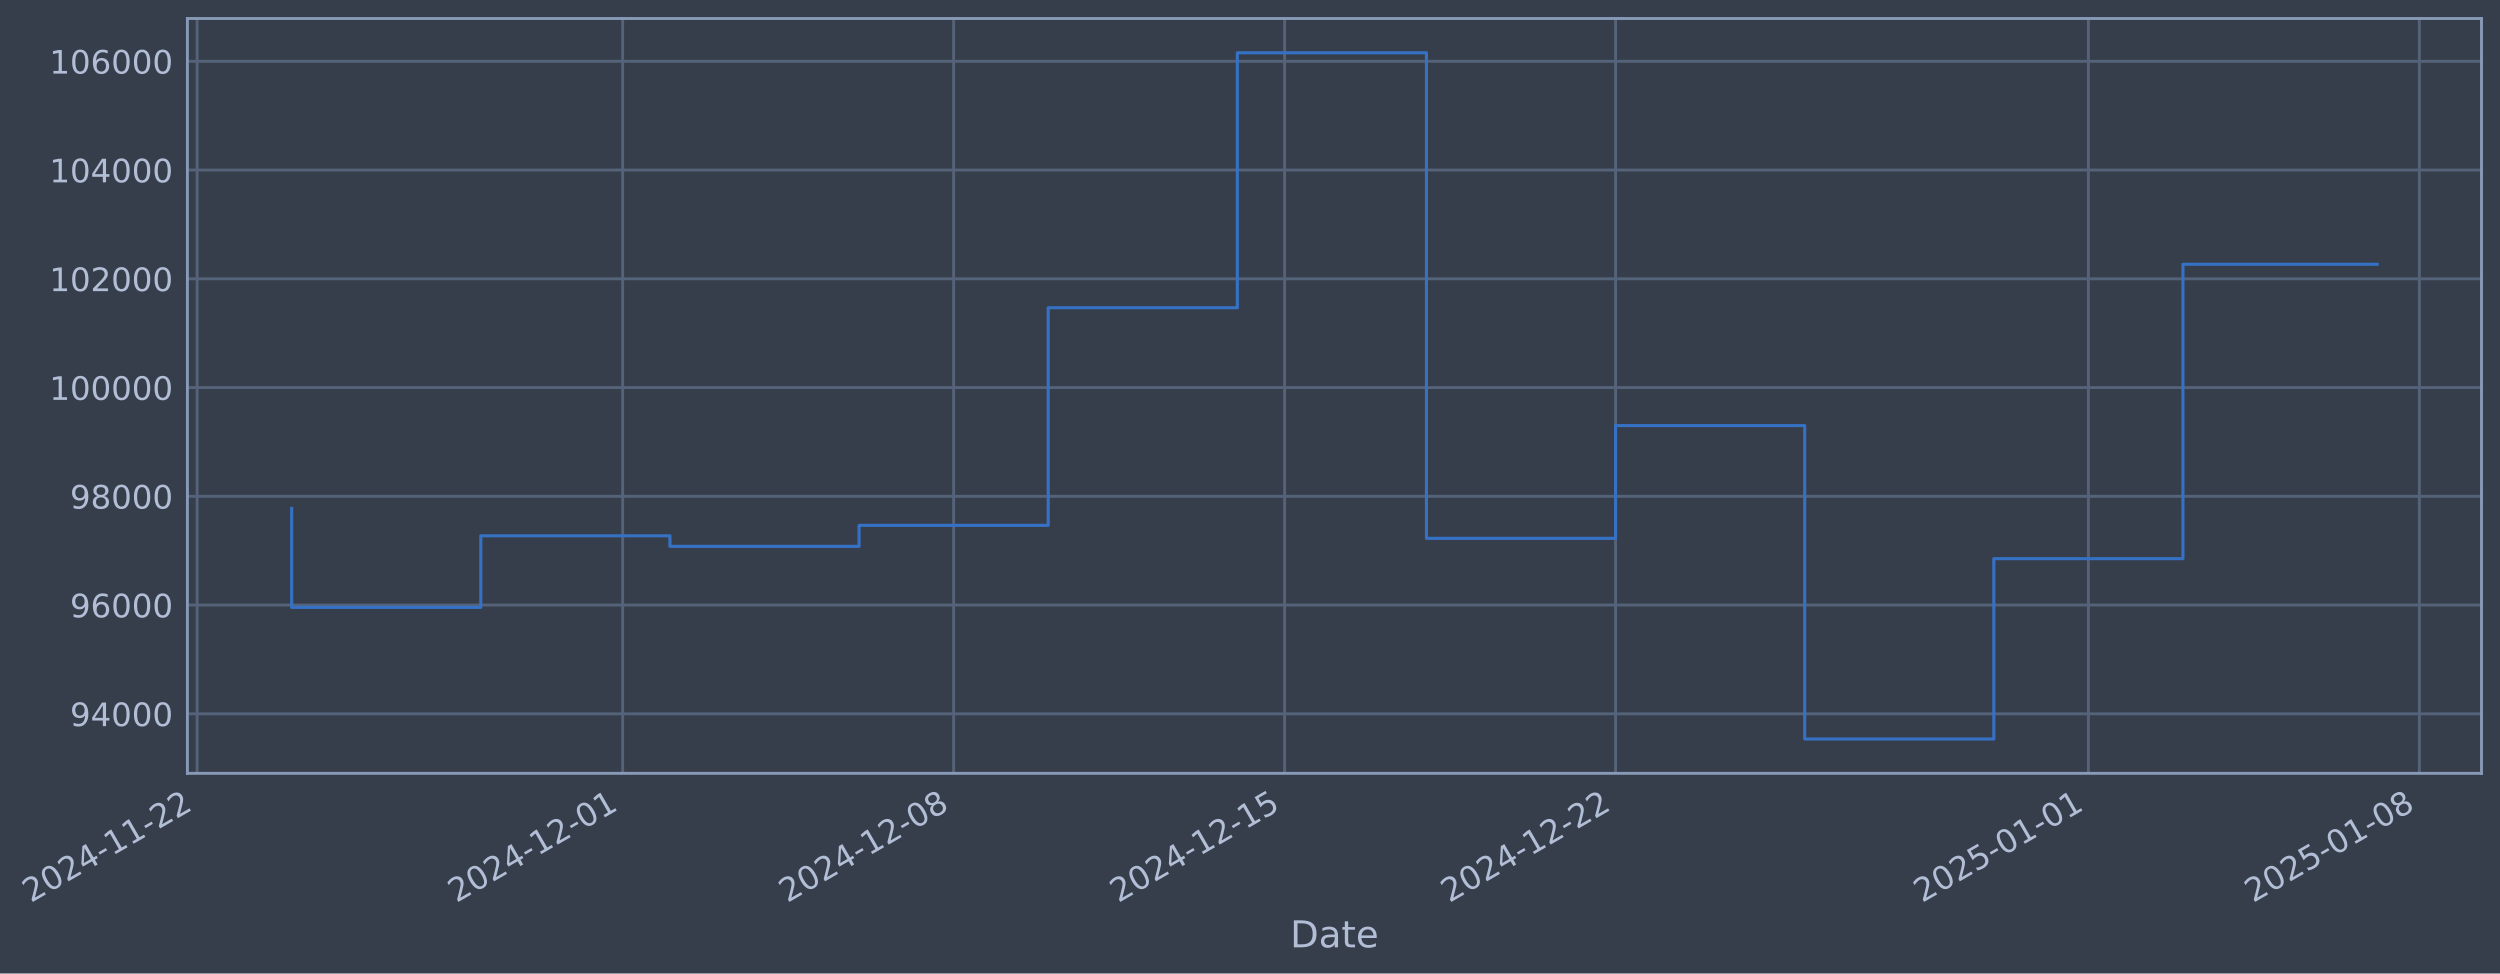
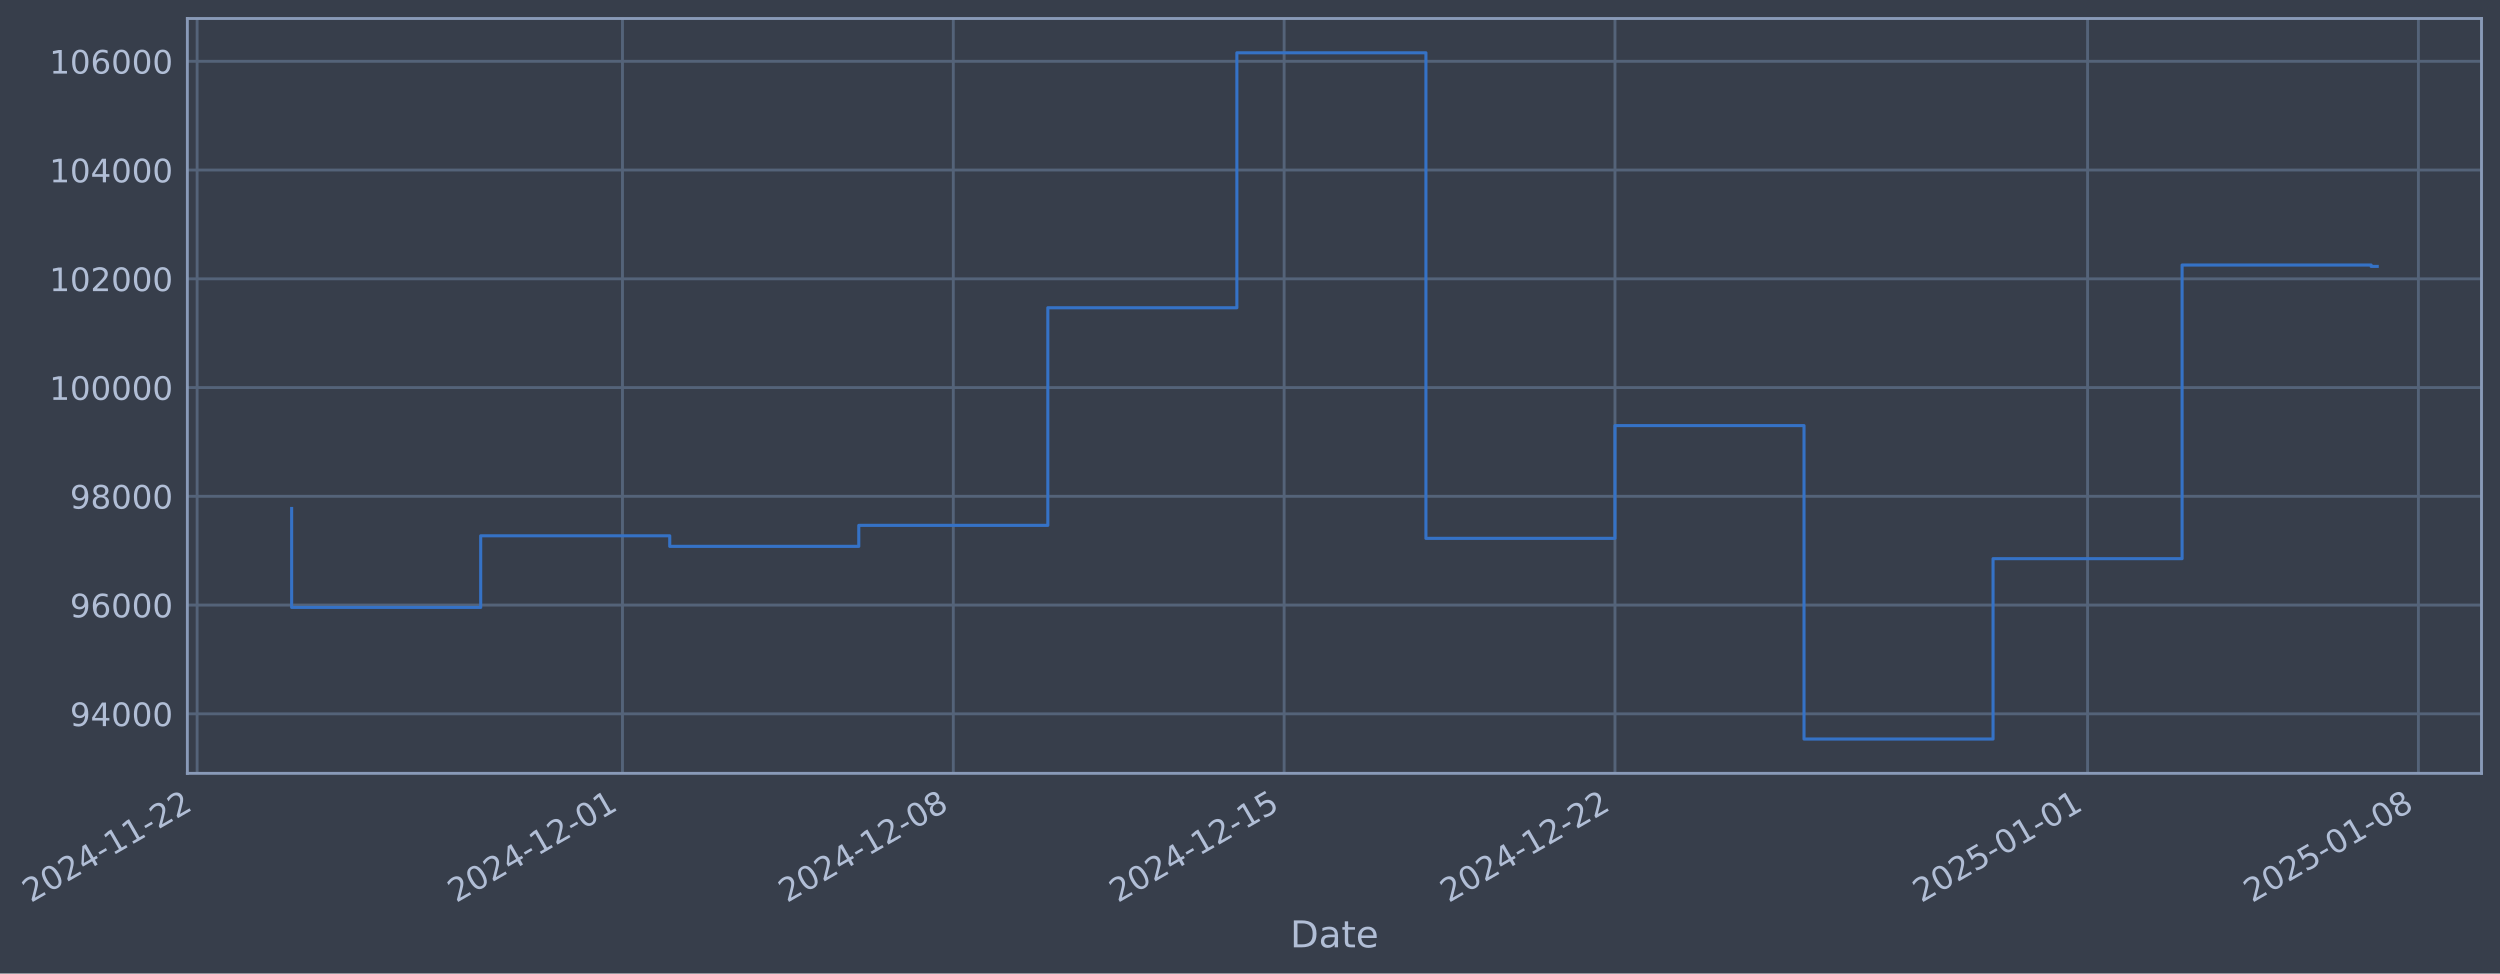
- <svg xmlns="http://www.w3.org/2000/svg" xmlns:xlink="http://www.w3.org/1999/xlink" width="972.932pt" height="378.87pt" viewBox="0 0 972.932 378.87" version="1.1">
+ <svg xmlns="http://www.w3.org/2000/svg" xmlns:xlink="http://www.w3.org/1999/xlink" width="972.916pt" height="378.87pt" viewBox="0 0 972.916 378.87" version="1.1">
  <defs>
    <style type="text/css">*{stroke-linejoin: round; stroke-linecap: butt}</style>
  </defs>
  <g id="figure_1">
    <g id="patch_1">
-       <path d="M 0 378.87  L 972.932 378.87  L 972.932 0  L 0 0  z " style="fill: #373e4b" />
+       <path d="M 0 378.87  L 972.916 378.87  L 972.916 0  L 0 0  z " style="fill: #373e4b" />
    </g>
    <g id="axes_1">
      <g id="patch_2">
-         <path d="M 72.932 300.96  L 965.732 300.96  L 965.732 7.2  L 72.932 7.2  z " style="fill: #373e4b" />
+         <path d="M 72.916 300.96  L 965.716 300.96  L 965.716 7.2  L 72.916 7.2  z " style="fill: #373e4b" />
      </g>
      <g id="matplotlib.axis_1">
        <g id="xtick_1">
          <g id="line2d_1">
-             <path d="M 76.713 300.96  L 76.713 7.2  " clip-path="url(#p4f5eb74a4d)" style="fill: none; stroke: #546379; stroke-width: 1.12; stroke-linecap: square" />
+             <path d="M 76.713 300.96  L 76.713 7.2  " clip-path="url(#p8ee31eed96)" style="fill: none; stroke: #546379; stroke-width: 1.12; stroke-linecap: square" />
          </g>
          <g id="line2d_2" />
          <g id="text_1">
            <g style="fill: #b1bed6" transform="translate(11.98702 351.4642) rotate(-30) scale(0.126 -0.126)">
              <defs>
                <path id="DejaVuSans-32" d="M 1228 531  L 3431 531  L 3431 0  L 469 0  L 469 531  Q 828 903 1448 1529  Q 2069 2156 2228 2338  Q 2531 2678 2651 2914  Q 2772 3150 2772 3378  Q 2772 3750 2511 3984  Q 2250 4219 1831 4219  Q 1534 4219 1204 4116  Q 875 4013 500 3803  L 500 4441  Q 881 4594 1212 4672  Q 1544 4750 1819 4750  Q 2544 4750 2975 4387  Q 3406 4025 3406 3419  Q 3406 3131 3298 2873  Q 3191 2616 2906 2266  Q 2828 2175 2409 1742  Q 1991 1309 1228 531  z " transform="scale(0.015625)" />
                <path id="DejaVuSans-30" d="M 2034 4250  Q 1547 4250 1301 3770  Q 1056 3291 1056 2328  Q 1056 1369 1301 889  Q 1547 409 2034 409  Q 2525 409 2770 889  Q 3016 1369 3016 2328  Q 3016 3291 2770 3770  Q 2525 4250 2034 4250  z M 2034 4750  Q 2819 4750 3233 4129  Q 3647 3509 3647 2328  Q 3647 1150 3233 529  Q 2819 -91 2034 -91  Q 1250 -91 836 529  Q 422 1150 422 2328  Q 422 3509 836 4129  Q 1250 4750 2034 4750  z " transform="scale(0.015625)" />
                <path id="DejaVuSans-34" d="M 2419 4116  L 825 1625  L 2419 1625  L 2419 4116  z M 2253 4666  L 3047 4666  L 3047 1625  L 3713 1625  L 3713 1100  L 3047 1100  L 3047 0  L 2419 0  L 2419 1100  L 313 1100  L 313 1709  L 2253 4666  z " transform="scale(0.015625)" />
                <path id="DejaVuSans-2d" d="M 313 2009  L 1997 2009  L 1997 1497  L 313 1497  L 313 2009  z " transform="scale(0.015625)" />
                <path id="DejaVuSans-31" d="M 794 531  L 1825 531  L 1825 4091  L 703 3866  L 703 4441  L 1819 4666  L 2450 4666  L 2450 531  L 3481 531  L 3481 0  L 794 0  L 794 531  z " transform="scale(0.015625)" />
              </defs>
              <use xlink:href="#DejaVuSans-32" />
              <use xlink:href="#DejaVuSans-30" transform="translate(63.62305 0)" />
              <use xlink:href="#DejaVuSans-32" transform="translate(127.2461 0)" />
              <use xlink:href="#DejaVuSans-34" transform="translate(190.8691 0)" />
              <use xlink:href="#DejaVuSans-2d" transform="translate(254.4922 0)" />
              <use xlink:href="#DejaVuSans-31" transform="translate(290.5762 0)" />
              <use xlink:href="#DejaVuSans-31" transform="translate(354.1992 0)" />
              <use xlink:href="#DejaVuSans-2d" transform="translate(417.8223 0)" />
              <use xlink:href="#DejaVuSans-32" transform="translate(453.9062 0)" />
              <use xlink:href="#DejaVuSans-32" transform="translate(517.5293 0)" />
            </g>
          </g>
        </g>
        <g id="xtick_2">
          <g id="line2d_3">
-             <path d="M 242.32 300.96  L 242.32 7.2  " clip-path="url(#p4f5eb74a4d)" style="fill: none; stroke: #546379; stroke-width: 1.12; stroke-linecap: square" />
+             <path d="M 242.246 300.96  L 242.246 7.2  " clip-path="url(#p8ee31eed96)" style="fill: none; stroke: #546379; stroke-width: 1.12; stroke-linecap: square" />
          </g>
          <g id="line2d_4" />
          <g id="text_2">
-             <g style="fill: #b1bed6" transform="translate(177.5946 351.4642) rotate(-30) scale(0.126 -0.126)">
+             <g style="fill: #b1bed6" transform="translate(177.5202 351.4642) rotate(-30) scale(0.126 -0.126)">
              <use xlink:href="#DejaVuSans-32" />
              <use xlink:href="#DejaVuSans-30" transform="translate(63.62305 0)" />
              <use xlink:href="#DejaVuSans-32" transform="translate(127.2461 0)" />
              <use xlink:href="#DejaVuSans-34" transform="translate(190.8691 0)" />
              <use xlink:href="#DejaVuSans-2d" transform="translate(254.4922 0)" />
              <use xlink:href="#DejaVuSans-31" transform="translate(290.5762 0)" />
              <use xlink:href="#DejaVuSans-32" transform="translate(354.1992 0)" />
              <use xlink:href="#DejaVuSans-2d" transform="translate(417.8223 0)" />
              <use xlink:href="#DejaVuSans-30" transform="translate(453.9062 0)" />
              <use xlink:href="#DejaVuSans-31" transform="translate(517.5293 0)" />
            </g>
          </g>
        </g>
        <g id="xtick_3">
          <g id="line2d_5">
-             <path d="M 371.126 300.96  L 371.126 7.2  " clip-path="url(#p4f5eb74a4d)" style="fill: none; stroke: #546379; stroke-width: 1.12; stroke-linecap: square" />
+             <path d="M 370.994 300.96  L 370.994 7.2  " clip-path="url(#p8ee31eed96)" style="fill: none; stroke: #546379; stroke-width: 1.12; stroke-linecap: square" />
          </g>
          <g id="line2d_6" />
          <g id="text_3">
-             <g style="fill: #b1bed6" transform="translate(306.4005 351.4642) rotate(-30) scale(0.126 -0.126)">
+             <g style="fill: #b1bed6" transform="translate(306.2683 351.4642) rotate(-30) scale(0.126 -0.126)">
              <defs>
                <path id="DejaVuSans-38" d="M 2034 2216  Q 1584 2216 1326 1975  Q 1069 1734 1069 1313  Q 1069 891 1326 650  Q 1584 409 2034 409  Q 2484 409 2743 651  Q 3003 894 3003 1313  Q 3003 1734 2745 1975  Q 2488 2216 2034 2216  z M 1403 2484  Q 997 2584 770 2862  Q 544 3141 544 3541  Q 544 4100 942 4425  Q 1341 4750 2034 4750  Q 2731 4750 3128 4425  Q 3525 4100 3525 3541  Q 3525 3141 3298 2862  Q 3072 2584 2669 2484  Q 3125 2378 3379 2068  Q 3634 1759 3634 1313  Q 3634 634 3220 271  Q 2806 -91 2034 -91  Q 1263 -91 848 271  Q 434 634 434 1313  Q 434 1759 690 2068  Q 947 2378 1403 2484  z M 1172 3481  Q 1172 3119 1398 2916  Q 1625 2713 2034 2713  Q 2441 2713 2670 2916  Q 2900 3119 2900 3481  Q 2900 3844 2670 4047  Q 2441 4250 2034 4250  Q 1625 4250 1398 4047  Q 1172 3844 1172 3481  z " transform="scale(0.015625)" />
              </defs>
              <use xlink:href="#DejaVuSans-32" />
              <use xlink:href="#DejaVuSans-30" transform="translate(63.62305 0)" />
              <use xlink:href="#DejaVuSans-32" transform="translate(127.2461 0)" />
              <use xlink:href="#DejaVuSans-34" transform="translate(190.8691 0)" />
              <use xlink:href="#DejaVuSans-2d" transform="translate(254.4922 0)" />
              <use xlink:href="#DejaVuSans-31" transform="translate(290.5762 0)" />
              <use xlink:href="#DejaVuSans-32" transform="translate(354.1992 0)" />
              <use xlink:href="#DejaVuSans-2d" transform="translate(417.8223 0)" />
              <use xlink:href="#DejaVuSans-30" transform="translate(453.9062 0)" />
              <use xlink:href="#DejaVuSans-38" transform="translate(517.5293 0)" />
            </g>
          </g>
        </g>
        <g id="xtick_4">
          <g id="line2d_7">
-             <path d="M 499.932 300.96  L 499.932 7.2  " clip-path="url(#p4f5eb74a4d)" style="fill: none; stroke: #546379; stroke-width: 1.12; stroke-linecap: square" />
+             <path d="M 499.742 300.96  L 499.742 7.2  " clip-path="url(#p8ee31eed96)" style="fill: none; stroke: #546379; stroke-width: 1.12; stroke-linecap: square" />
          </g>
          <g id="line2d_8" />
          <g id="text_4">
-             <g style="fill: #b1bed6" transform="translate(435.2065 351.4642) rotate(-30) scale(0.126 -0.126)">
+             <g style="fill: #b1bed6" transform="translate(435.0163 351.4642) rotate(-30) scale(0.126 -0.126)">
              <defs>
                <path id="DejaVuSans-35" d="M 691 4666  L 3169 4666  L 3169 4134  L 1269 4134  L 1269 2991  Q 1406 3038 1543 3061  Q 1681 3084 1819 3084  Q 2600 3084 3056 2656  Q 3513 2228 3513 1497  Q 3513 744 3044 326  Q 2575 -91 1722 -91  Q 1428 -91 1123 -41  Q 819 9 494 109  L 494 744  Q 775 591 1075 516  Q 1375 441 1709 441  Q 2250 441 2565 725  Q 2881 1009 2881 1497  Q 2881 1984 2565 2268  Q 2250 2553 1709 2553  Q 1456 2553 1204 2497  Q 953 2441 691 2322  L 691 4666  z " transform="scale(0.015625)" />
              </defs>
              <use xlink:href="#DejaVuSans-32" />
              <use xlink:href="#DejaVuSans-30" transform="translate(63.62305 0)" />
              <use xlink:href="#DejaVuSans-32" transform="translate(127.2461 0)" />
              <use xlink:href="#DejaVuSans-34" transform="translate(190.8691 0)" />
              <use xlink:href="#DejaVuSans-2d" transform="translate(254.4922 0)" />
              <use xlink:href="#DejaVuSans-31" transform="translate(290.5762 0)" />
              <use xlink:href="#DejaVuSans-32" transform="translate(354.1992 0)" />
              <use xlink:href="#DejaVuSans-2d" transform="translate(417.8223 0)" />
              <use xlink:href="#DejaVuSans-31" transform="translate(453.9062 0)" />
              <use xlink:href="#DejaVuSans-35" transform="translate(517.5293 0)" />
            </g>
          </g>
        </g>
        <g id="xtick_5">
          <g id="line2d_9">
-             <path d="M 628.738 300.96  L 628.738 7.2  " clip-path="url(#p4f5eb74a4d)" style="fill: none; stroke: #546379; stroke-width: 1.12; stroke-linecap: square" />
+             <path d="M 628.49 300.96  L 628.49 7.2  " clip-path="url(#p8ee31eed96)" style="fill: none; stroke: #546379; stroke-width: 1.12; stroke-linecap: square" />
          </g>
          <g id="line2d_10" />
          <g id="text_5">
-             <g style="fill: #b1bed6" transform="translate(564.0124 351.4642) rotate(-30) scale(0.126 -0.126)">
+             <g style="fill: #b1bed6" transform="translate(563.7644 351.4642) rotate(-30) scale(0.126 -0.126)">
              <use xlink:href="#DejaVuSans-32" />
              <use xlink:href="#DejaVuSans-30" transform="translate(63.62305 0)" />
              <use xlink:href="#DejaVuSans-32" transform="translate(127.2461 0)" />
              <use xlink:href="#DejaVuSans-34" transform="translate(190.8691 0)" />
              <use xlink:href="#DejaVuSans-2d" transform="translate(254.4922 0)" />
              <use xlink:href="#DejaVuSans-31" transform="translate(290.5762 0)" />
              <use xlink:href="#DejaVuSans-32" transform="translate(354.1992 0)" />
              <use xlink:href="#DejaVuSans-2d" transform="translate(417.8223 0)" />
              <use xlink:href="#DejaVuSans-32" transform="translate(453.9062 0)" />
              <use xlink:href="#DejaVuSans-32" transform="translate(517.5293 0)" />
            </g>
          </g>
        </g>
        <g id="xtick_6">
          <g id="line2d_11">
-             <path d="M 812.746 300.96  L 812.746 7.2  " clip-path="url(#p4f5eb74a4d)" style="fill: none; stroke: #546379; stroke-width: 1.12; stroke-linecap: square" />
+             <path d="M 812.416 300.96  L 812.416 7.2  " clip-path="url(#p8ee31eed96)" style="fill: none; stroke: #546379; stroke-width: 1.12; stroke-linecap: square" />
          </g>
          <g id="line2d_12" />
          <g id="text_6">
-             <g style="fill: #b1bed6" transform="translate(748.0208 351.4642) rotate(-30) scale(0.126 -0.126)">
+             <g style="fill: #b1bed6" transform="translate(747.6901 351.4642) rotate(-30) scale(0.126 -0.126)">
              <use xlink:href="#DejaVuSans-32" />
              <use xlink:href="#DejaVuSans-30" transform="translate(63.62305 0)" />
              <use xlink:href="#DejaVuSans-32" transform="translate(127.2461 0)" />
              <use xlink:href="#DejaVuSans-35" transform="translate(190.8691 0)" />
              <use xlink:href="#DejaVuSans-2d" transform="translate(254.4922 0)" />
              <use xlink:href="#DejaVuSans-30" transform="translate(290.5762 0)" />
              <use xlink:href="#DejaVuSans-31" transform="translate(354.1992 0)" />
              <use xlink:href="#DejaVuSans-2d" transform="translate(417.8223 0)" />
              <use xlink:href="#DejaVuSans-30" transform="translate(453.9062 0)" />
              <use xlink:href="#DejaVuSans-31" transform="translate(517.5293 0)" />
            </g>
          </g>
        </g>
        <g id="xtick_7">
          <g id="line2d_13">
-             <path d="M 941.552 300.96  L 941.552 7.2  " clip-path="url(#p4f5eb74a4d)" style="fill: none; stroke: #546379; stroke-width: 1.12; stroke-linecap: square" />
+             <path d="M 941.164 300.96  L 941.164 7.2  " clip-path="url(#p8ee31eed96)" style="fill: none; stroke: #546379; stroke-width: 1.12; stroke-linecap: square" />
          </g>
          <g id="line2d_14" />
          <g id="text_7">
-             <g style="fill: #b1bed6" transform="translate(876.8267 351.4642) rotate(-30) scale(0.126 -0.126)">
+             <g style="fill: #b1bed6" transform="translate(876.4382 351.4642) rotate(-30) scale(0.126 -0.126)">
              <use xlink:href="#DejaVuSans-32" />
              <use xlink:href="#DejaVuSans-30" transform="translate(63.62305 0)" />
              <use xlink:href="#DejaVuSans-32" transform="translate(127.2461 0)" />
              <use xlink:href="#DejaVuSans-35" transform="translate(190.8691 0)" />
              <use xlink:href="#DejaVuSans-2d" transform="translate(254.4922 0)" />
              <use xlink:href="#DejaVuSans-30" transform="translate(290.5762 0)" />
              <use xlink:href="#DejaVuSans-31" transform="translate(354.1992 0)" />
              <use xlink:href="#DejaVuSans-2d" transform="translate(417.8223 0)" />
              <use xlink:href="#DejaVuSans-30" transform="translate(453.9062 0)" />
              <use xlink:href="#DejaVuSans-38" transform="translate(517.5293 0)" />
            </g>
          </g>
        </g>
        <g id="text_8">
-           <g style="fill: #b1bed6" transform="translate(502.1233 368.6753) scale(0.144 -0.144)">
+           <g style="fill: #b1bed6" transform="translate(502.1067 368.6753) scale(0.144 -0.144)">
            <defs>
              <path id="DejaVuSans-44" d="M 1259 4147  L 1259 519  L 2022 519  Q 2988 519 3436 956  Q 3884 1394 3884 2338  Q 3884 3275 3436 3711  Q 2988 4147 2022 4147  L 1259 4147  z M 628 4666  L 1925 4666  Q 3281 4666 3915 4102  Q 4550 3538 4550 2338  Q 4550 1131 3912 565  Q 3275 0 1925 0  L 628 0  L 628 4666  z " transform="scale(0.015625)" />
              <path id="DejaVuSans-61" d="M 2194 1759  Q 1497 1759 1228 1600  Q 959 1441 959 1056  Q 959 750 1161 570  Q 1363 391 1709 391  Q 2188 391 2477 730  Q 2766 1069 2766 1631  L 2766 1759  L 2194 1759  z M 3341 1997  L 3341 0  L 2766 0  L 2766 531  Q 2569 213 2275 61  Q 1981 -91 1556 -91  Q 1019 -91 701 211  Q 384 513 384 1019  Q 384 1609 779 1909  Q 1175 2209 1959 2209  L 2766 2209  L 2766 2266  Q 2766 2663 2505 2880  Q 2244 3097 1772 3097  Q 1472 3097 1187 3025  Q 903 2953 641 2809  L 641 3341  Q 956 3463 1253 3523  Q 1550 3584 1831 3584  Q 2591 3584 2966 3190  Q 3341 2797 3341 1997  z " transform="scale(0.015625)" />
              <path id="DejaVuSans-74" d="M 1172 4494  L 1172 3500  L 2356 3500  L 2356 3053  L 1172 3053  L 1172 1153  Q 1172 725 1289 603  Q 1406 481 1766 481  L 2356 481  L 2356 0  L 1766 0  Q 1100 0 847 248  Q 594 497 594 1153  L 594 3053  L 172 3053  L 172 3500  L 594 3500  L 594 4494  L 1172 4494  z " transform="scale(0.015625)" />
              <path id="DejaVuSans-65" d="M 3597 1894  L 3597 1613  L 953 1613  Q 991 1019 1311 708  Q 1631 397 2203 397  Q 2534 397 2845 478  Q 3156 559 3463 722  L 3463 178  Q 3153 47 2828 -22  Q 2503 -91 2169 -91  Q 1331 -91 842 396  Q 353 884 353 1716  Q 353 2575 817 3079  Q 1281 3584 2069 3584  Q 2775 3584 3186 3129  Q 3597 2675 3597 1894  z M 3022 2063  Q 3016 2534 2758 2815  Q 2500 3097 2075 3097  Q 1594 3097 1305 2825  Q 1016 2553 972 2059  L 3022 2063  z " transform="scale(0.015625)" />
            </defs>
            <use xlink:href="#DejaVuSans-44" />
            <use xlink:href="#DejaVuSans-61" transform="translate(77.00195 0)" />
            <use xlink:href="#DejaVuSans-74" transform="translate(138.2812 0)" />
            <use xlink:href="#DejaVuSans-65" transform="translate(177.4902 0)" />
          </g>
        </g>
      </g>
      <g id="matplotlib.axis_2">
        <g id="ytick_1">
          <g id="line2d_15">
-             <path d="M 72.932 277.797  L 965.732 277.797  " clip-path="url(#p4f5eb74a4d)" style="fill: none; stroke: #546379; stroke-width: 1.12; stroke-linecap: square" />
+             <path d="M 72.916 277.797  L 965.716 277.797  " clip-path="url(#p8ee31eed96)" style="fill: none; stroke: #546379; stroke-width: 1.12; stroke-linecap: square" />
          </g>
          <g id="line2d_16" />
          <g id="text_9">
-             <g style="fill: #b1bed6" transform="translate(27.24865 282.5841) scale(0.126 -0.126)">
+             <g style="fill: #b1bed6" transform="translate(27.23211 282.5841) scale(0.126 -0.126)">
              <defs>
                <path id="DejaVuSans-39" d="M 703 97  L 703 672  Q 941 559 1184 500  Q 1428 441 1663 441  Q 2288 441 2617 861  Q 2947 1281 2994 2138  Q 2813 1869 2534 1725  Q 2256 1581 1919 1581  Q 1219 1581 811 2004  Q 403 2428 403 3163  Q 403 3881 828 4315  Q 1253 4750 1959 4750  Q 2769 4750 3195 4129  Q 3622 3509 3622 2328  Q 3622 1225 3098 567  Q 2575 -91 1691 -91  Q 1453 -91 1209 -44  Q 966 3 703 97  z M 1959 2075  Q 2384 2075 2632 2365  Q 2881 2656 2881 3163  Q 2881 3666 2632 3958  Q 2384 4250 1959 4250  Q 1534 4250 1286 3958  Q 1038 3666 1038 3163  Q 1038 2656 1286 2365  Q 1534 2075 1959 2075  z " transform="scale(0.015625)" />
              </defs>
              <use xlink:href="#DejaVuSans-39" />
              <use xlink:href="#DejaVuSans-34" transform="translate(63.62305 0)" />
              <use xlink:href="#DejaVuSans-30" transform="translate(127.2461 0)" />
              <use xlink:href="#DejaVuSans-30" transform="translate(190.8691 0)" />
              <use xlink:href="#DejaVuSans-30" transform="translate(254.4922 0)" />
            </g>
          </g>
        </g>
        <g id="ytick_2">
          <g id="line2d_17">
-             <path d="M 72.932 235.473  L 965.732 235.473  " clip-path="url(#p4f5eb74a4d)" style="fill: none; stroke: #546379; stroke-width: 1.12; stroke-linecap: square" />
+             <path d="M 72.916 235.473  L 965.716 235.473  " clip-path="url(#p8ee31eed96)" style="fill: none; stroke: #546379; stroke-width: 1.12; stroke-linecap: square" />
          </g>
          <g id="line2d_18" />
          <g id="text_10">
-             <g style="fill: #b1bed6" transform="translate(27.24865 240.2602) scale(0.126 -0.126)">
+             <g style="fill: #b1bed6" transform="translate(27.23211 240.2602) scale(0.126 -0.126)">
              <defs>
                <path id="DejaVuSans-36" d="M 2113 2584  Q 1688 2584 1439 2293  Q 1191 2003 1191 1497  Q 1191 994 1439 701  Q 1688 409 2113 409  Q 2538 409 2786 701  Q 3034 994 3034 1497  Q 3034 2003 2786 2293  Q 2538 2584 2113 2584  z M 3366 4563  L 3366 3988  Q 3128 4100 2886 4159  Q 2644 4219 2406 4219  Q 1781 4219 1451 3797  Q 1122 3375 1075 2522  Q 1259 2794 1537 2939  Q 1816 3084 2150 3084  Q 2853 3084 3261 2657  Q 3669 2231 3669 1497  Q 3669 778 3244 343  Q 2819 -91 2113 -91  Q 1303 -91 875 529  Q 447 1150 447 2328  Q 447 3434 972 4092  Q 1497 4750 2381 4750  Q 2619 4750 2861 4703  Q 3103 4656 3366 4563  z " transform="scale(0.015625)" />
              </defs>
              <use xlink:href="#DejaVuSans-39" />
              <use xlink:href="#DejaVuSans-36" transform="translate(63.62305 0)" />
              <use xlink:href="#DejaVuSans-30" transform="translate(127.2461 0)" />
              <use xlink:href="#DejaVuSans-30" transform="translate(190.8691 0)" />
              <use xlink:href="#DejaVuSans-30" transform="translate(254.4922 0)" />
            </g>
          </g>
        </g>
        <g id="ytick_3">
          <g id="line2d_19">
-             <path d="M 72.932 193.149  L 965.732 193.149  " clip-path="url(#p4f5eb74a4d)" style="fill: none; stroke: #546379; stroke-width: 1.12; stroke-linecap: square" />
+             <path d="M 72.916 193.149  L 965.716 193.149  " clip-path="url(#p8ee31eed96)" style="fill: none; stroke: #546379; stroke-width: 1.12; stroke-linecap: square" />
          </g>
          <g id="line2d_20" />
          <g id="text_11">
-             <g style="fill: #b1bed6" transform="translate(27.24865 197.9364) scale(0.126 -0.126)">
+             <g style="fill: #b1bed6" transform="translate(27.23211 197.9364) scale(0.126 -0.126)">
              <use xlink:href="#DejaVuSans-39" />
              <use xlink:href="#DejaVuSans-38" transform="translate(63.62305 0)" />
              <use xlink:href="#DejaVuSans-30" transform="translate(127.2461 0)" />
              <use xlink:href="#DejaVuSans-30" transform="translate(190.8691 0)" />
              <use xlink:href="#DejaVuSans-30" transform="translate(254.4922 0)" />
            </g>
          </g>
        </g>
        <g id="ytick_4">
          <g id="line2d_21">
-             <path d="M 72.932 150.826  L 965.732 150.826  " clip-path="url(#p4f5eb74a4d)" style="fill: none; stroke: #546379; stroke-width: 1.12; stroke-linecap: square" />
+             <path d="M 72.916 150.826  L 965.716 150.826  " clip-path="url(#p8ee31eed96)" style="fill: none; stroke: #546379; stroke-width: 1.12; stroke-linecap: square" />
          </g>
          <g id="line2d_22" />
          <g id="text_12">
-             <g style="fill: #b1bed6" transform="translate(19.2319 155.6126) scale(0.126 -0.126)">
+             <g style="fill: #b1bed6" transform="translate(19.21536 155.6126) scale(0.126 -0.126)">
              <use xlink:href="#DejaVuSans-31" />
              <use xlink:href="#DejaVuSans-30" transform="translate(63.62305 0)" />
              <use xlink:href="#DejaVuSans-30" transform="translate(127.2461 0)" />
              <use xlink:href="#DejaVuSans-30" transform="translate(190.8691 0)" />
              <use xlink:href="#DejaVuSans-30" transform="translate(254.4922 0)" />
              <use xlink:href="#DejaVuSans-30" transform="translate(318.1152 0)" />
            </g>
          </g>
        </g>
        <g id="ytick_5">
          <g id="line2d_23">
-             <path d="M 72.932 108.502  L 965.732 108.502  " clip-path="url(#p4f5eb74a4d)" style="fill: none; stroke: #546379; stroke-width: 1.12; stroke-linecap: square" />
+             <path d="M 72.916 108.502  L 965.716 108.502  " clip-path="url(#p8ee31eed96)" style="fill: none; stroke: #546379; stroke-width: 1.12; stroke-linecap: square" />
          </g>
          <g id="line2d_24" />
          <g id="text_13">
-             <g style="fill: #b1bed6" transform="translate(19.2319 113.2888) scale(0.126 -0.126)">
+             <g style="fill: #b1bed6" transform="translate(19.21536 113.2888) scale(0.126 -0.126)">
              <use xlink:href="#DejaVuSans-31" />
              <use xlink:href="#DejaVuSans-30" transform="translate(63.62305 0)" />
              <use xlink:href="#DejaVuSans-32" transform="translate(127.2461 0)" />
              <use xlink:href="#DejaVuSans-30" transform="translate(190.8691 0)" />
              <use xlink:href="#DejaVuSans-30" transform="translate(254.4922 0)" />
              <use xlink:href="#DejaVuSans-30" transform="translate(318.1152 0)" />
            </g>
          </g>
        </g>
        <g id="ytick_6">
          <g id="line2d_25">
-             <path d="M 72.932 66.178  L 965.732 66.178  " clip-path="url(#p4f5eb74a4d)" style="fill: none; stroke: #546379; stroke-width: 1.12; stroke-linecap: square" />
+             <path d="M 72.916 66.178  L 965.716 66.178  " clip-path="url(#p8ee31eed96)" style="fill: none; stroke: #546379; stroke-width: 1.12; stroke-linecap: square" />
          </g>
          <g id="line2d_26" />
          <g id="text_14">
-             <g style="fill: #b1bed6" transform="translate(19.2319 70.96502) scale(0.126 -0.126)">
+             <g style="fill: #b1bed6" transform="translate(19.21536 70.96502) scale(0.126 -0.126)">
              <use xlink:href="#DejaVuSans-31" />
              <use xlink:href="#DejaVuSans-30" transform="translate(63.62305 0)" />
              <use xlink:href="#DejaVuSans-34" transform="translate(127.2461 0)" />
              <use xlink:href="#DejaVuSans-30" transform="translate(190.8691 0)" />
              <use xlink:href="#DejaVuSans-30" transform="translate(254.4922 0)" />
              <use xlink:href="#DejaVuSans-30" transform="translate(318.1152 0)" />
            </g>
          </g>
        </g>
        <g id="ytick_7">
          <g id="line2d_27">
-             <path d="M 72.932 23.854  L 965.732 23.854  " clip-path="url(#p4f5eb74a4d)" style="fill: none; stroke: #546379; stroke-width: 1.12; stroke-linecap: square" />
+             <path d="M 72.916 23.854  L 965.716 23.854  " clip-path="url(#p8ee31eed96)" style="fill: none; stroke: #546379; stroke-width: 1.12; stroke-linecap: square" />
          </g>
          <g id="line2d_28" />
          <g id="text_15">
-             <g style="fill: #b1bed6" transform="translate(19.2319 28.64121) scale(0.126 -0.126)">
+             <g style="fill: #b1bed6" transform="translate(19.21536 28.64121) scale(0.126 -0.126)">
              <use xlink:href="#DejaVuSans-31" />
              <use xlink:href="#DejaVuSans-30" transform="translate(63.62305 0)" />
              <use xlink:href="#DejaVuSans-36" transform="translate(127.2461 0)" />
              <use xlink:href="#DejaVuSans-30" transform="translate(190.8691 0)" />
              <use xlink:href="#DejaVuSans-30" transform="translate(254.4922 0)" />
              <use xlink:href="#DejaVuSans-30" transform="translate(318.1152 0)" />
            </g>
          </g>
        </g>
      </g>
      <g id="line2d_29">
-         <path d="M 113.514 197.87  L 113.514 236.383  L 187.118 236.383  L 187.118 208.521  L 260.721 208.521  L 260.721 212.628  L 334.324 212.628  L 334.324 204.459  L 407.928 204.459  L 407.928 119.77  L 481.531 119.77  L 481.531 20.553  L 555.134 20.553  L 555.134 209.517  L 628.738 209.517  L 628.738 165.636  L 702.341 165.636  L 702.341 287.607  L 775.945 287.607  L 775.945 217.409  L 849.548 217.409  L 849.548 102.849  L 925.151 102.849  " clip-path="url(#p4f5eb74a4d)" style="fill: none; stroke: #3572c6; stroke-width: 1.2; stroke-linecap: square" />
+         <path d="M 113.498 197.87  L 113.498 236.383  L 187.068 236.383  L 187.068 208.521  L 260.638 208.521  L 260.638 212.628  L 334.209 212.628  L 334.209 204.459  L 407.779 204.459  L 407.779 119.77  L 481.349 119.77  L 481.349 20.553  L 554.92 20.553  L 554.92 209.517  L 628.49 209.517  L 628.49 165.636  L 702.06 165.636  L 702.06 287.607  L 775.63 287.607  L 775.63 217.409  L 849.201 217.409  L 849.201 103.141  L 922.771 103.141  L 922.771 103.678  L 925.134 103.678  " clip-path="url(#p8ee31eed96)" style="fill: none; stroke: #3572c6; stroke-width: 1.2; stroke-linecap: square" />
      </g>
      <g id="patch_3">
-         <path d="M 72.932 300.96  L 72.932 7.2  " style="fill: none; stroke: #899ab8; stroke-width: 1.12; stroke-linejoin: miter; stroke-linecap: square" />
+         <path d="M 72.916 300.96  L 72.916 7.2  " style="fill: none; stroke: #899ab8; stroke-width: 1.12; stroke-linejoin: miter; stroke-linecap: square" />
      </g>
      <g id="patch_4">
-         <path d="M 965.732 300.96  L 965.732 7.2  " style="fill: none; stroke: #899ab8; stroke-width: 1.12; stroke-linejoin: miter; stroke-linecap: square" />
+         <path d="M 965.716 300.96  L 965.716 7.2  " style="fill: none; stroke: #899ab8; stroke-width: 1.12; stroke-linejoin: miter; stroke-linecap: square" />
      </g>
      <g id="patch_5">
-         <path d="M 72.932 300.96  L 965.732 300.96  " style="fill: none; stroke: #899ab8; stroke-width: 1.12; stroke-linejoin: miter; stroke-linecap: square" />
+         <path d="M 72.916 300.96  L 965.716 300.96  " style="fill: none; stroke: #899ab8; stroke-width: 1.12; stroke-linejoin: miter; stroke-linecap: square" />
      </g>
      <g id="patch_6">
-         <path d="M 72.932 7.2  L 965.732 7.2  " style="fill: none; stroke: #899ab8; stroke-width: 1.12; stroke-linejoin: miter; stroke-linecap: square" />
+         <path d="M 72.916 7.2  L 965.716 7.2  " style="fill: none; stroke: #899ab8; stroke-width: 1.12; stroke-linejoin: miter; stroke-linecap: square" />
      </g>
    </g>
  </g>
  <defs>
-     <clipPath id="p4f5eb74a4d">
-       <rect x="72.932" y="7.2" width="892.8" height="293.76" />
+     <clipPath id="p8ee31eed96">
+       <rect x="72.916" y="7.2" width="892.8" height="293.76" />
    </clipPath>
  </defs>
</svg>
